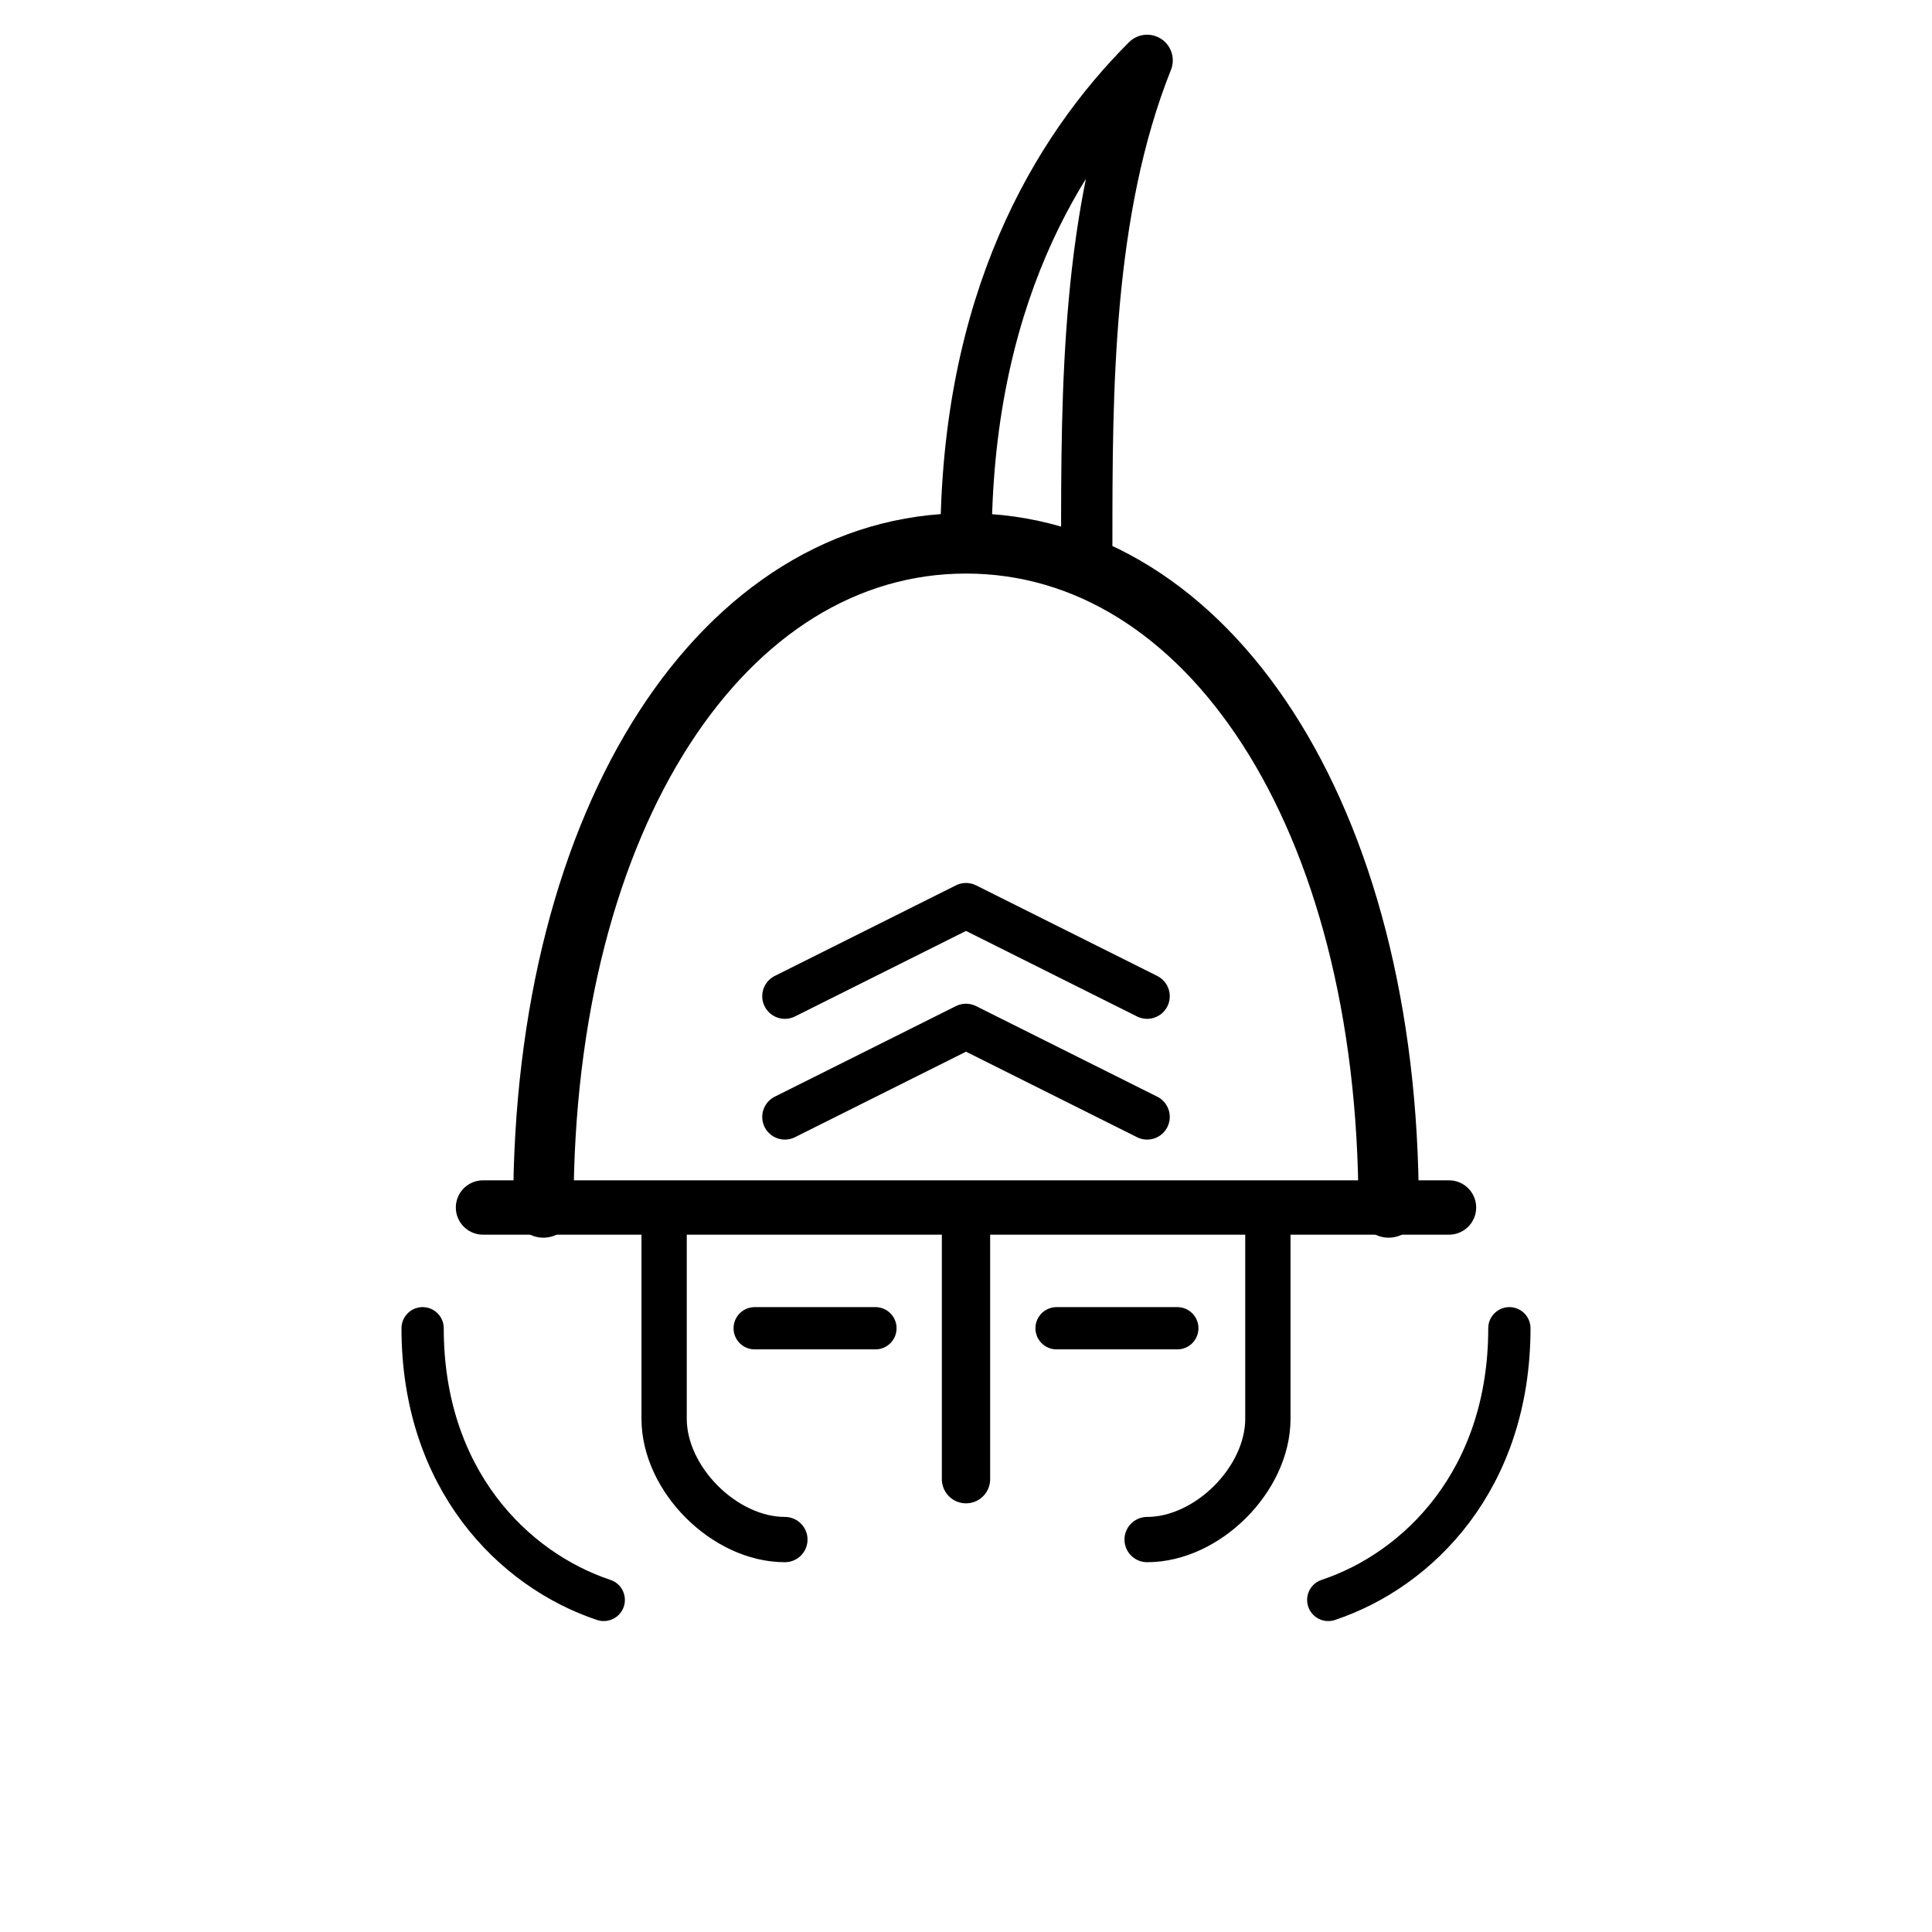
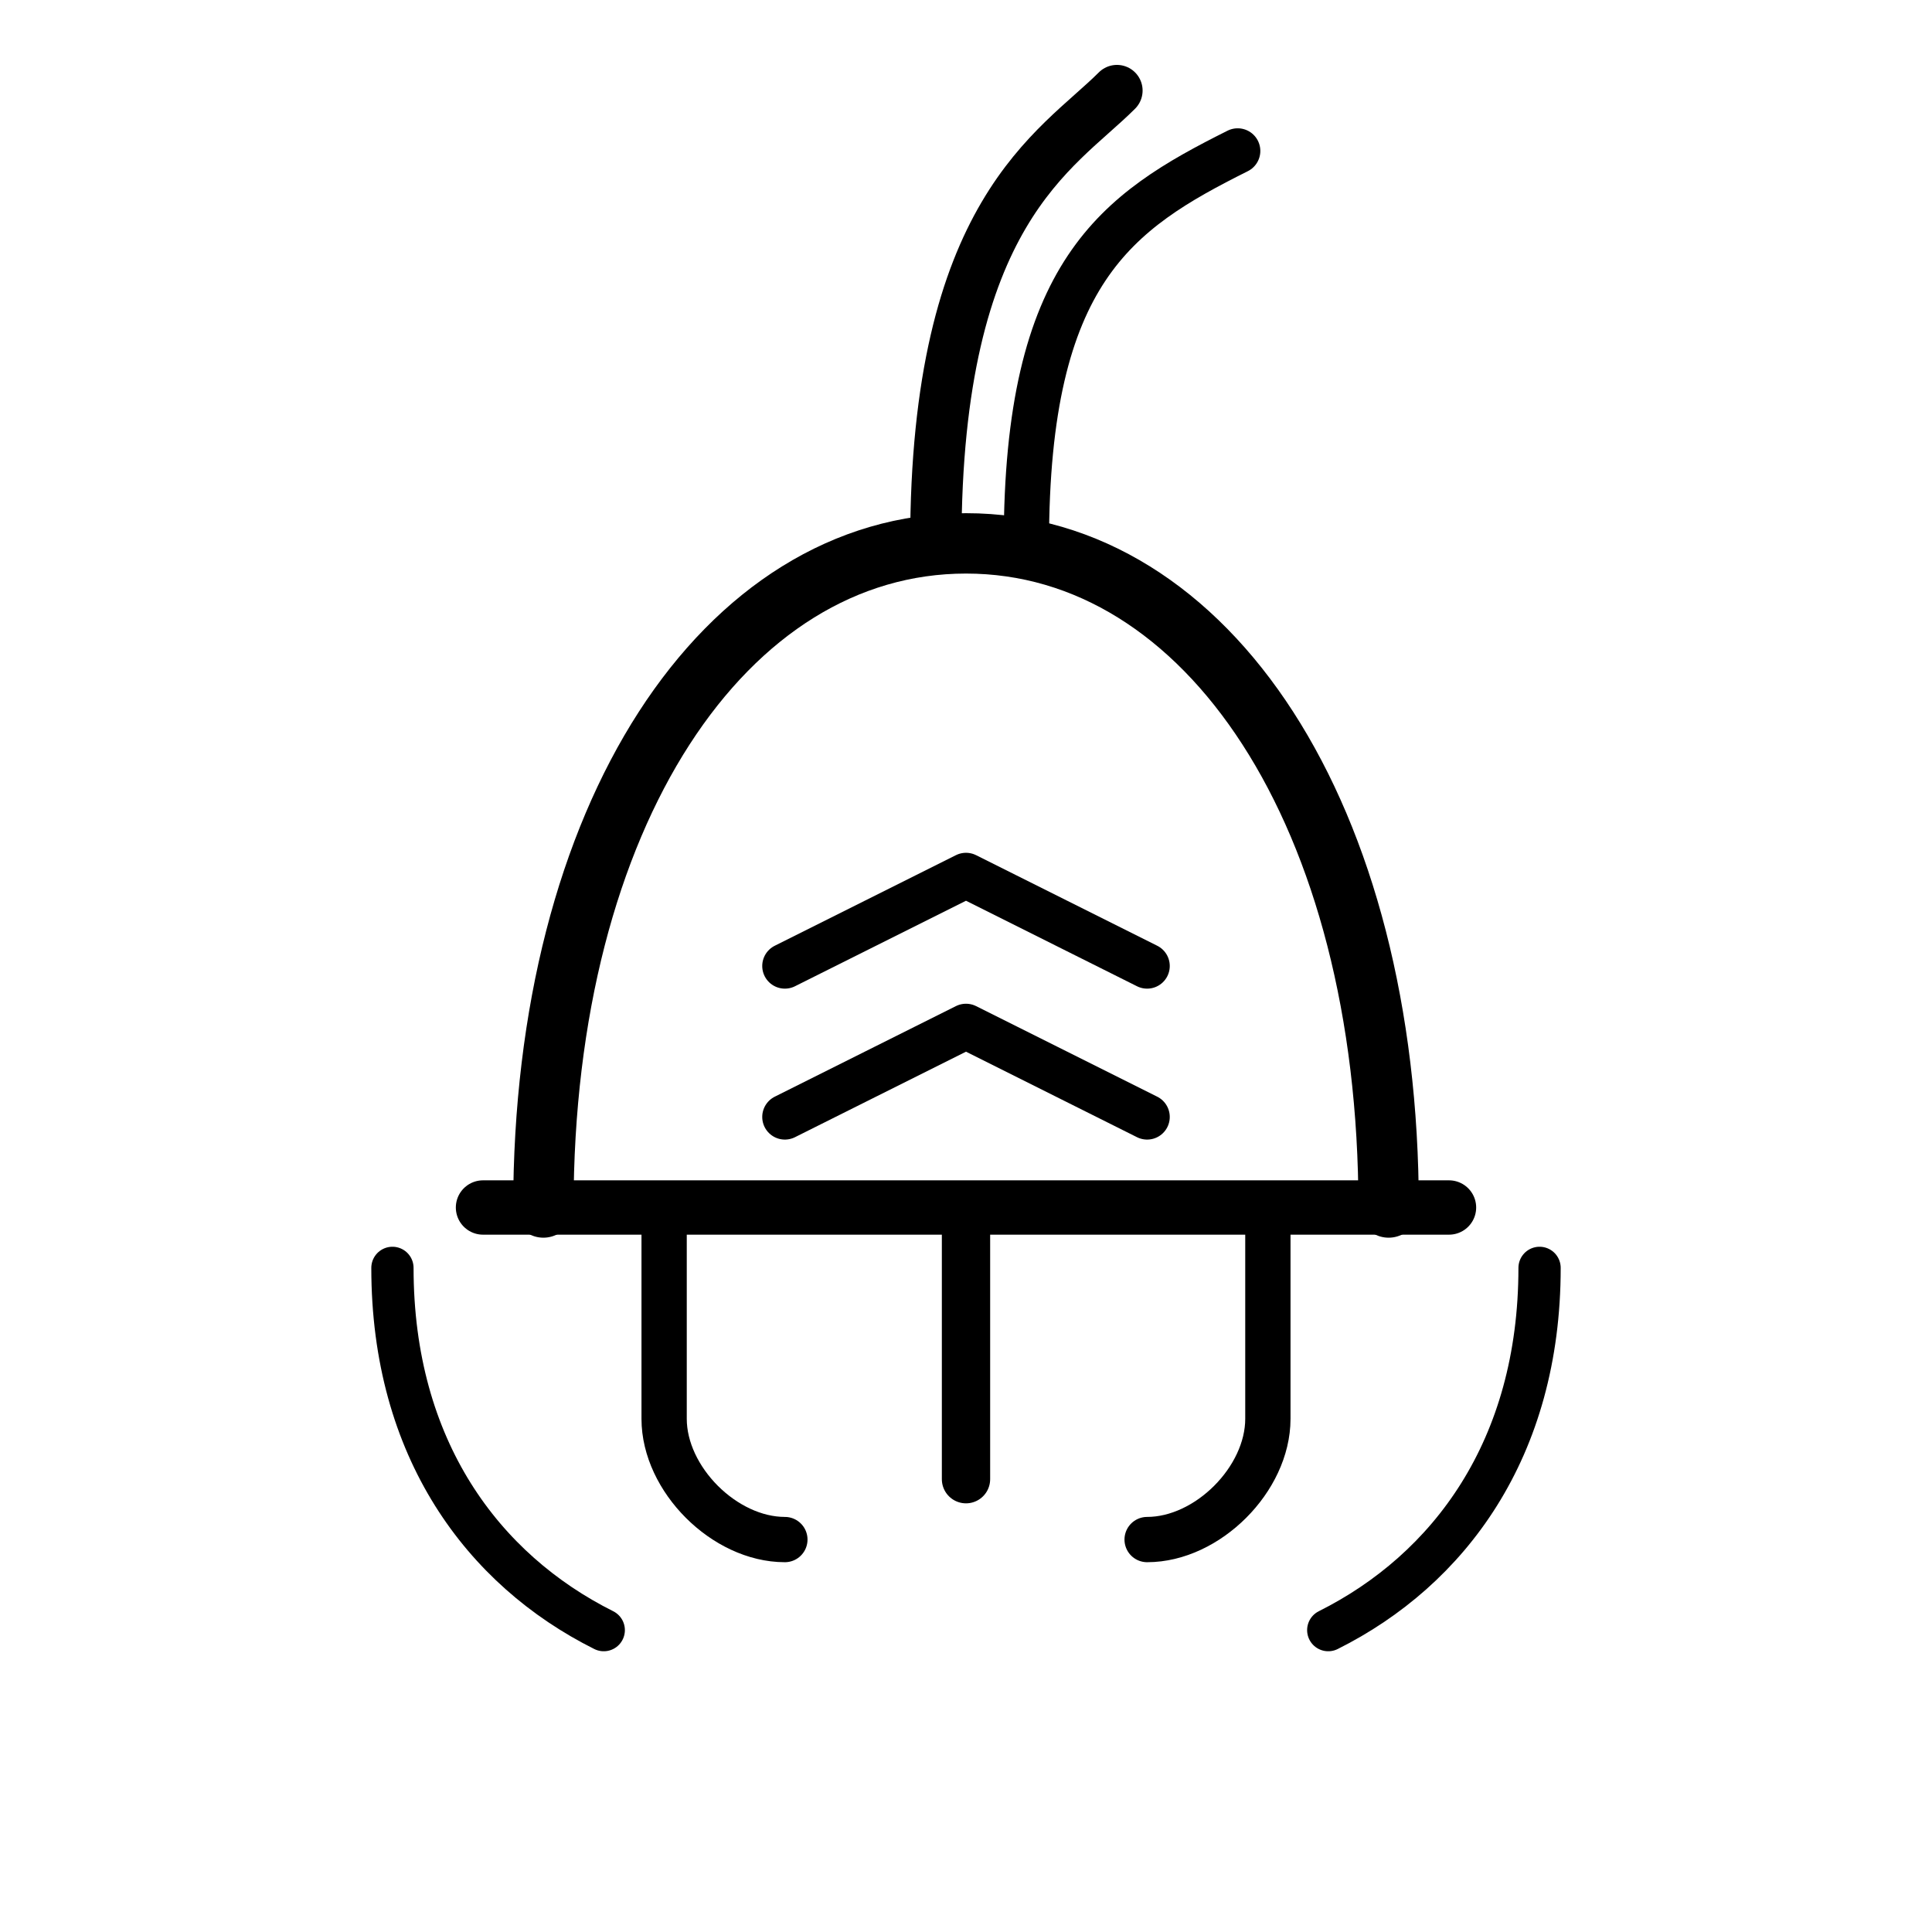
<svg xmlns="http://www.w3.org/2000/svg" viewBox="0 0 64 64" width="256" height="256" fill="none" stroke="currentColor" stroke-linecap="round" stroke-linejoin="round">
  <path stroke-width="2" d="M18 40c0-13 6-22 14-22s14 9 14 22" />
  <path stroke-width="1.8" d="M16 40h32" />
  <path stroke-width="1.6" d="M32 40v9" />
  <path stroke-width="1.5" d="M22 40v7c0 2 2 4 4 4M42 40v7c0 2-2 4-4 4" />
-   <path stroke-width="1.7" d="M32 18c0-8 3-13 6-16-2 5-2 11-2 16" />
-   <path stroke-width="1.4" d="M25 44h4M35 44h4" />
-   <path stroke-width="1.4" d="M14 44c0 5 3 8 6 9M50 44c0 5-3 8-6 9" />
-   <path stroke-width="1.5" d="M26 37l6-3 6 3M26 33l6-3 6 3" />
+   <path stroke-width="1.7" d="M31 18c0-11 4 -13 6 -15" />
+   <path stroke-width="1.5" d="M34 18c0-9 3 -11 7 -13" />
+   <path stroke-width="1.5" d="M26 37l6-3 6 3M26 32l6-3 6 3" />
+   <path stroke-width="1.4" d="M13 42c0 6 3 10 7 12M51 42c0 6-3 10-7 12" />
</svg>
